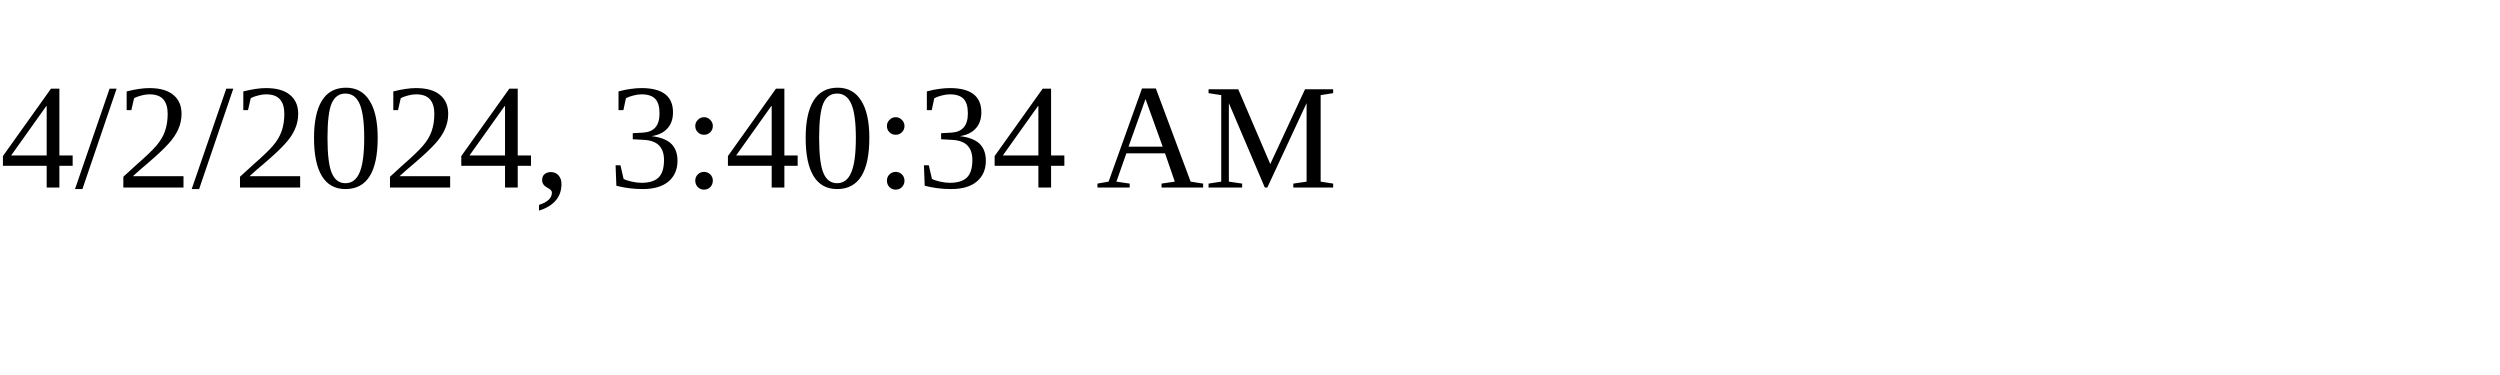
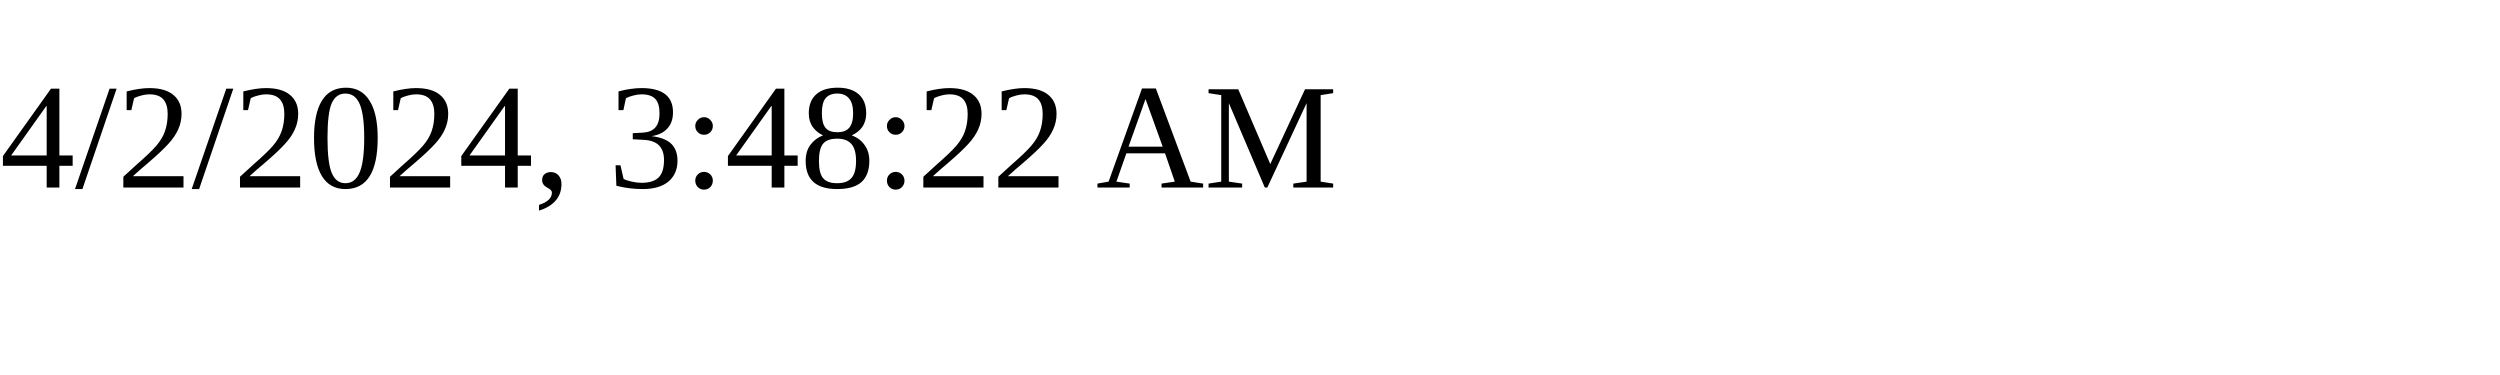
<svg xmlns="http://www.w3.org/2000/svg" height="30" width="200">
-   <text x="0" y="15">4/2/2024, 3:40:34 AM</text>
+   <text x="0" y="15">4/2/2024, 3:48:22 AM</text>
</svg>
